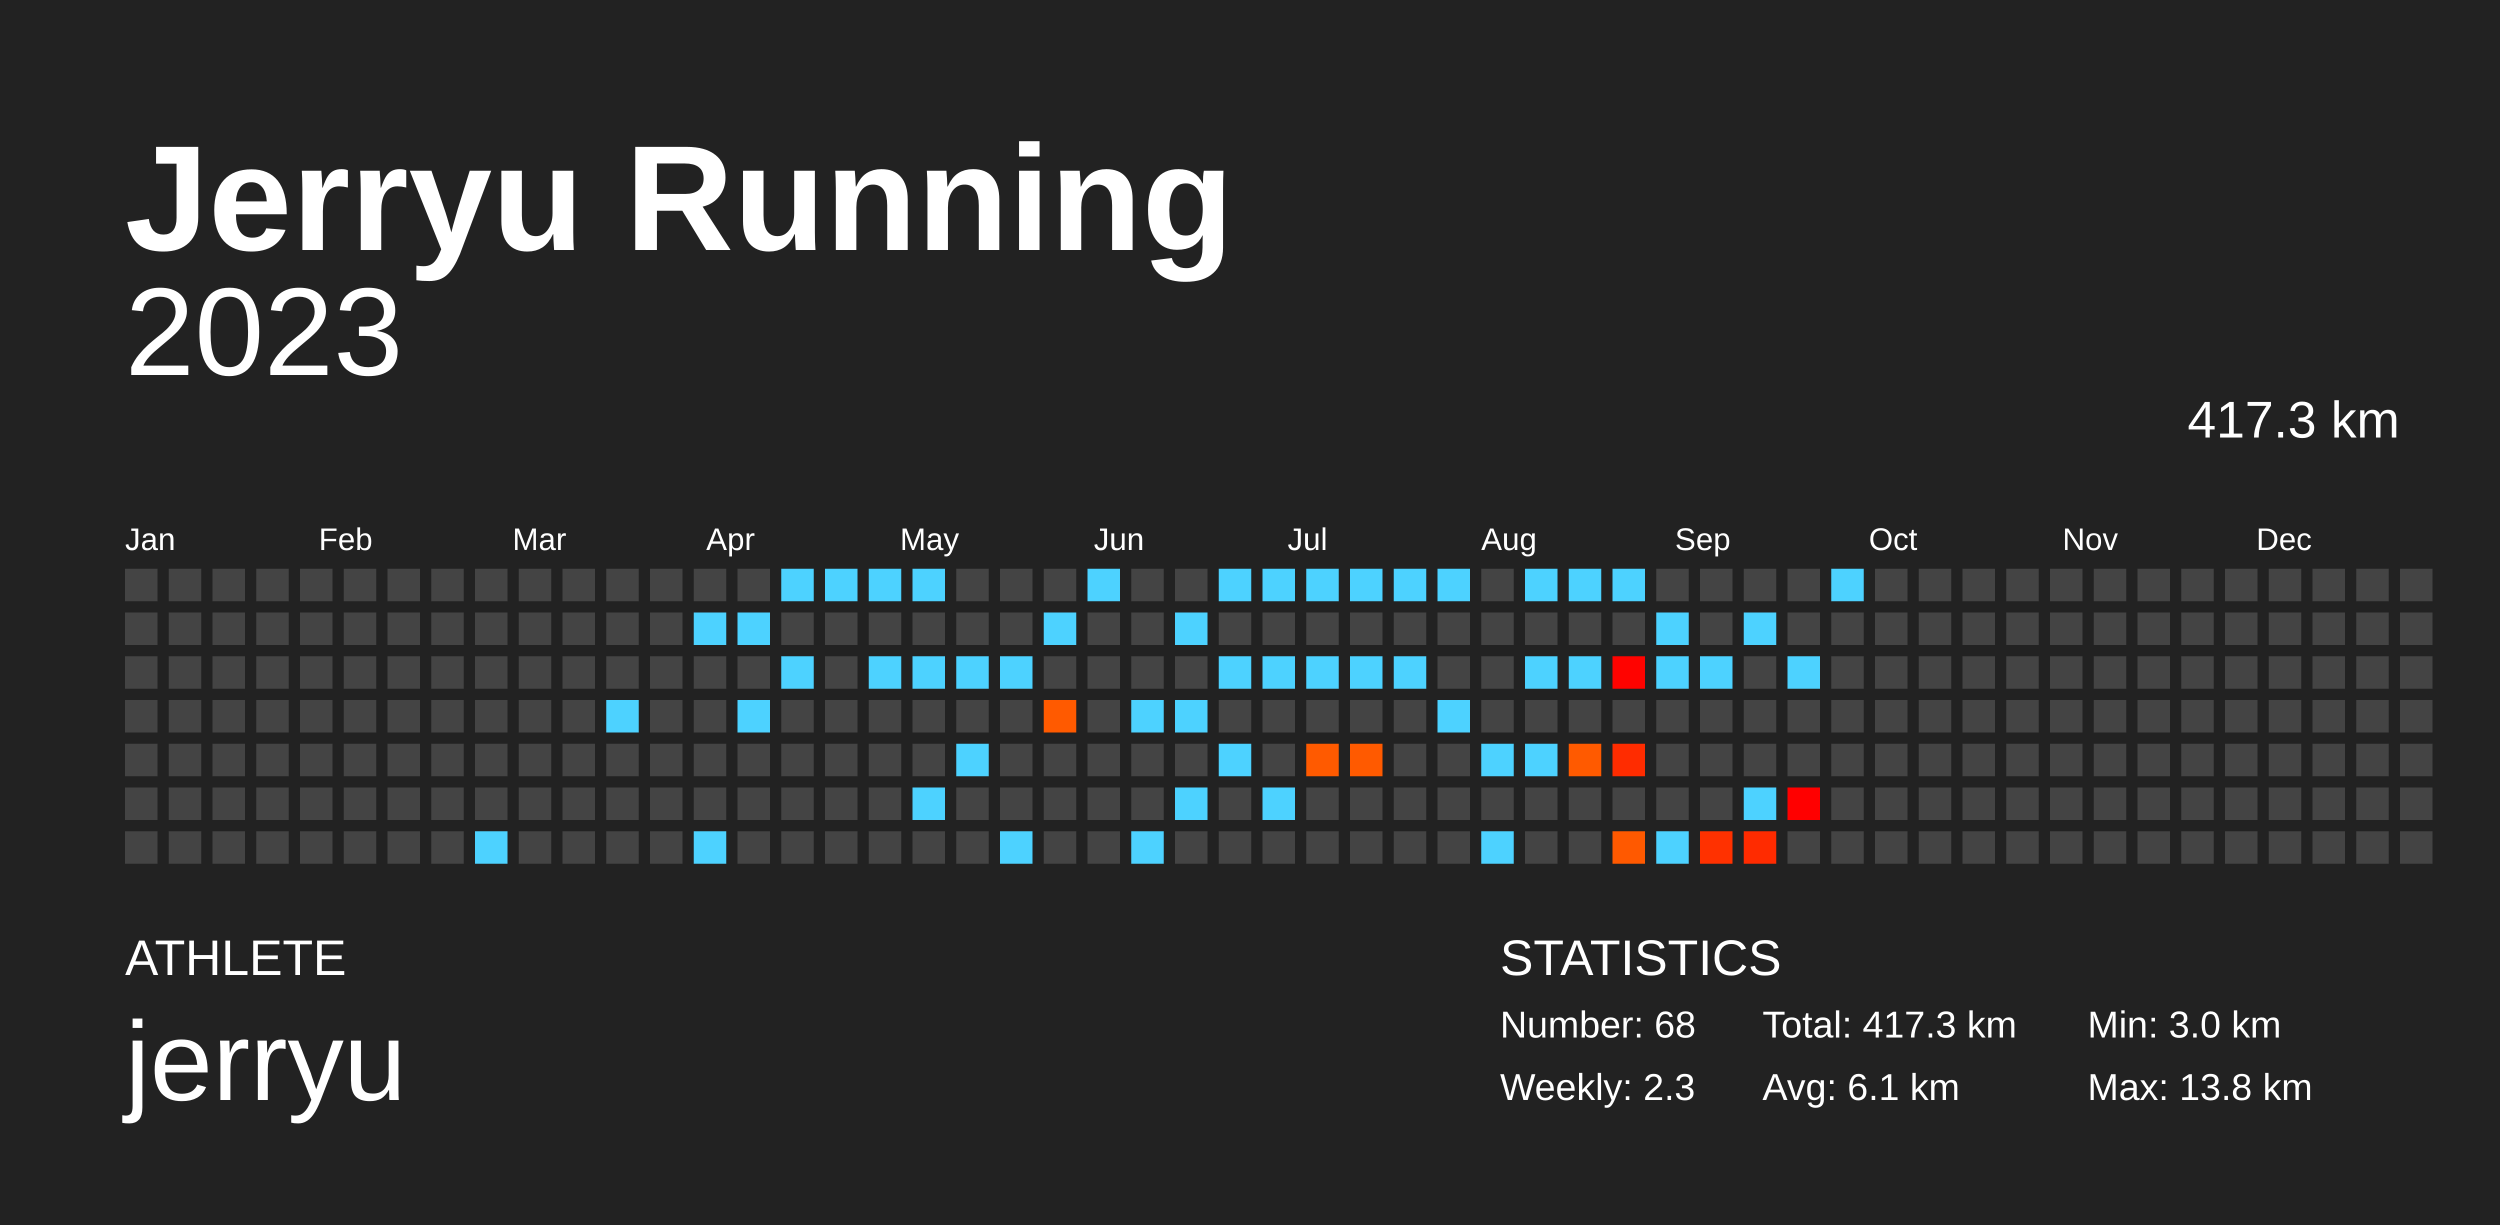
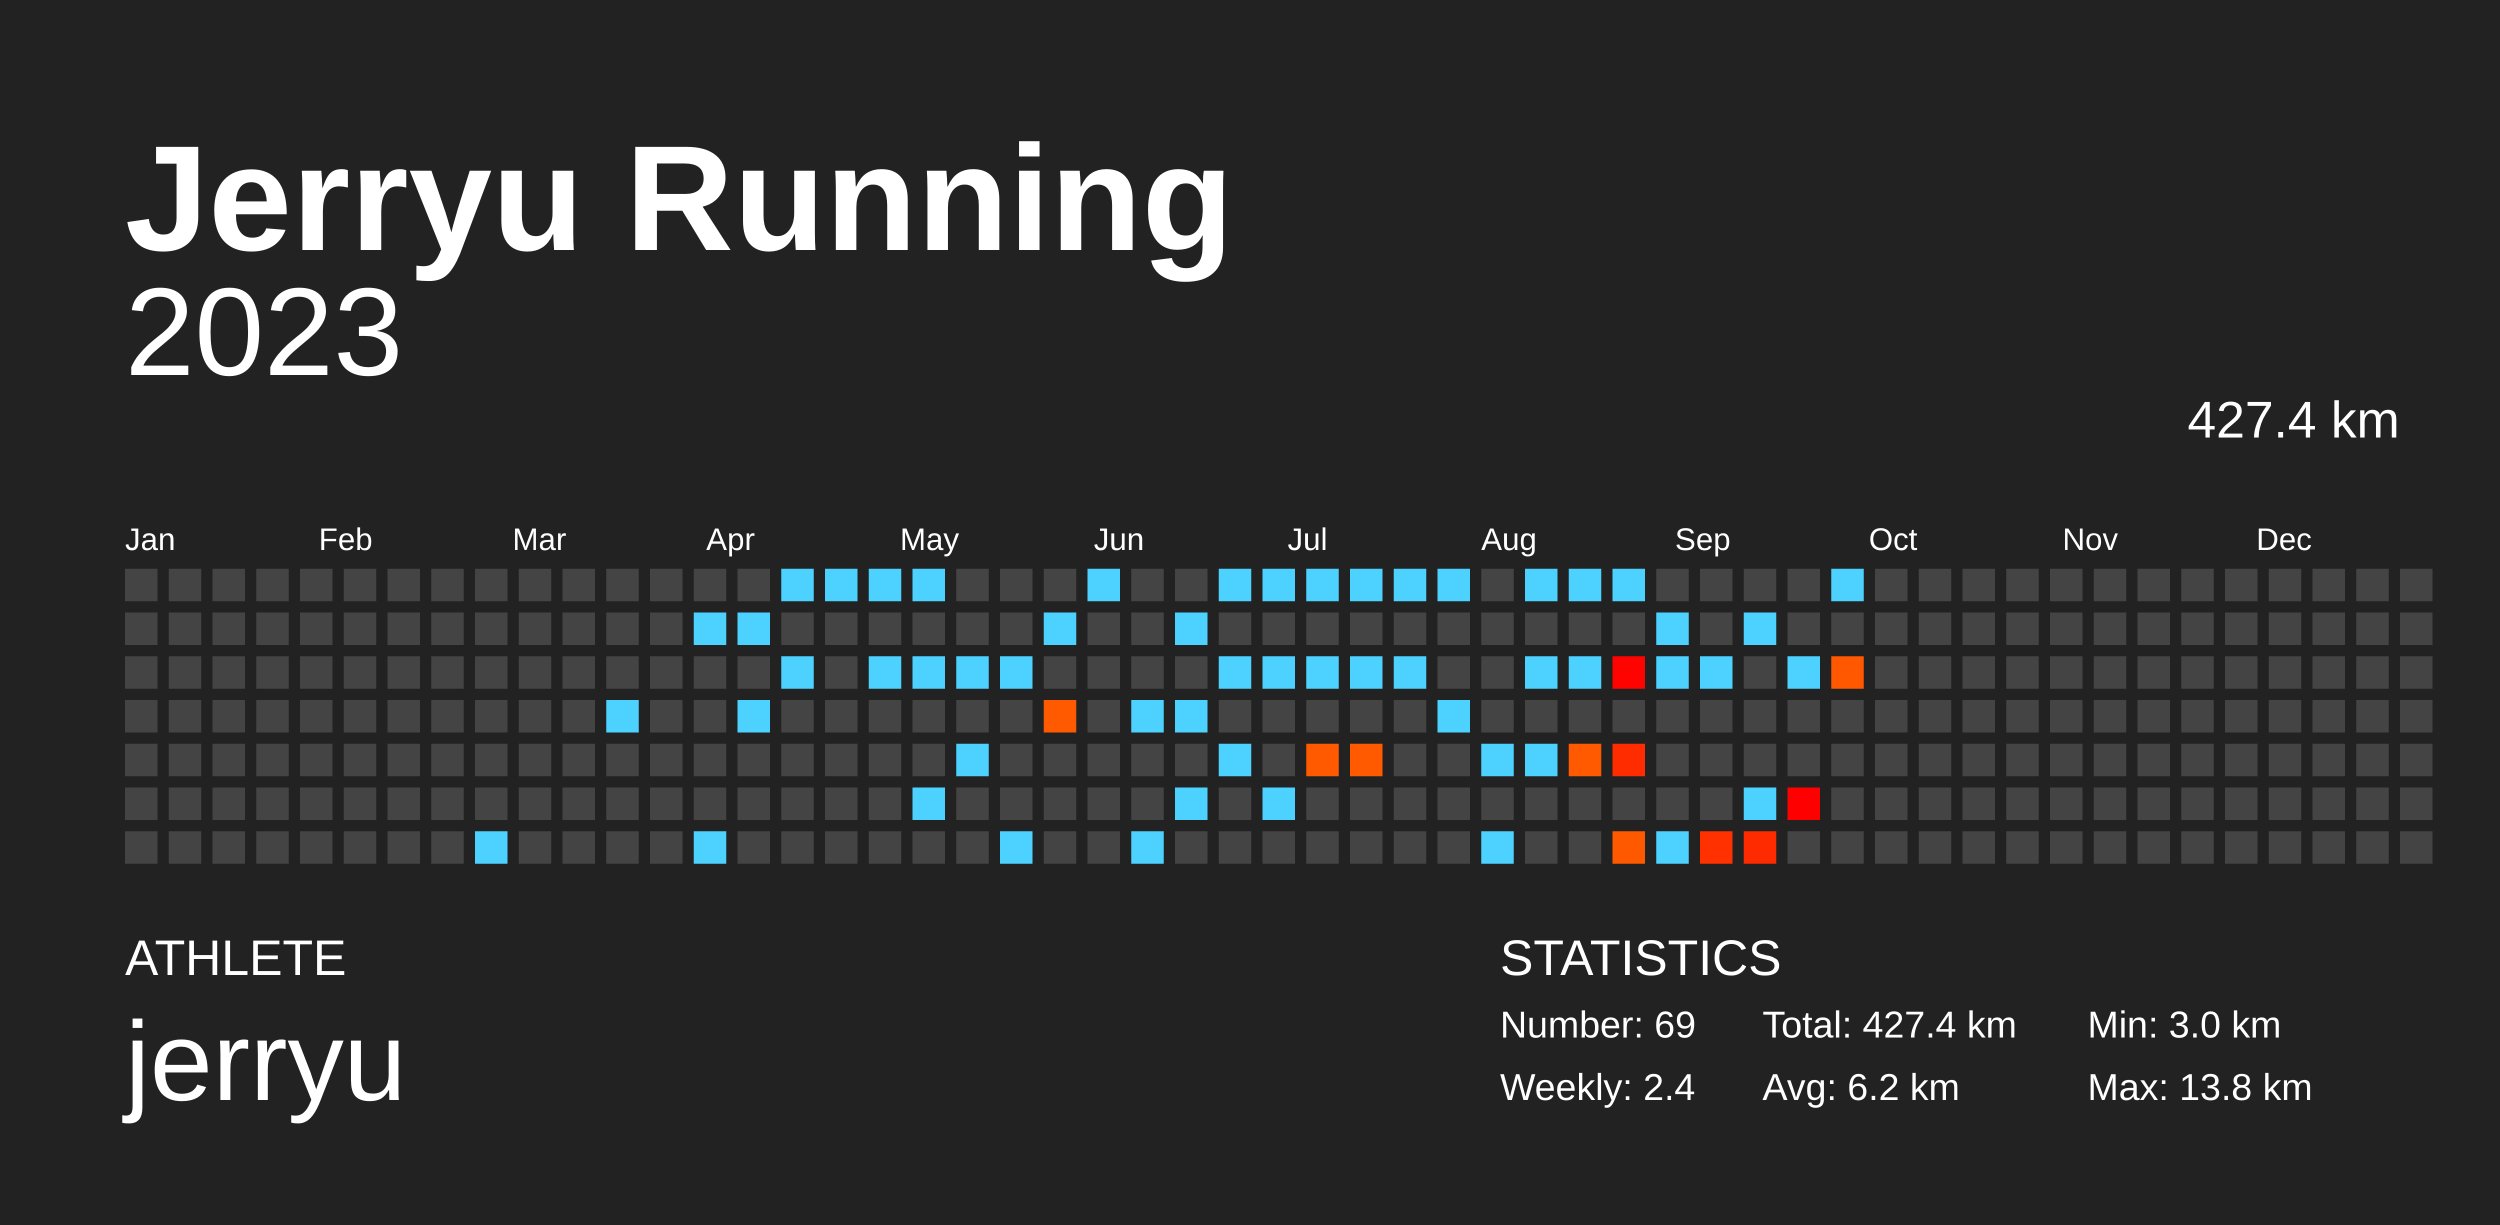
<svg xmlns="http://www.w3.org/2000/svg" baseProfile="full" height="98mm" version="1.1" viewBox="0,0,200,98" width="200mm">
  <defs />
  <rect fill="#222222" height="98" width="200" x="0" y="0" />
  <text fill="#FFFFFF" style="font-size:12px; font-family:Arial; font-weight:bold;" x="10" y="20">Jerryu Running</text>
  <text fill="#FFFFFF" style="font-size:4px; font-family:Arial" x="10" y="78">ATHLETE</text>
  <text fill="#FFFFFF" style="font-size:9px; font-family:Arial" x="10" y="88">jerryu</text>
  <text fill="#FFFFFF" style="font-size:4px; font-family:Arial" x="120" y="78">STATISTICS</text>
-   <text fill="#FFFFFF" style="font-size:3px; font-family:Arial" x="120" y="83">Number: 68</text>
-   <text fill="#FFFFFF" style="font-size:3px; font-family:Arial" x="120" y="88">Weekly: 2.3</text>
-   <text fill="#FFFFFF" style="font-size:3px; font-family:Arial" x="141" y="83">Total: 417.3 km</text>
-   <text fill="#FFFFFF" style="font-size:3px; font-family:Arial" x="141" y="88">Avg: 6.1 km</text>
+   <text fill="#FFFFFF" style="font-size:3px; font-family:Arial" x="120" y="83">Number: 69</text>
+   <text fill="#FFFFFF" style="font-size:3px; font-family:Arial" x="120" y="88">Weekly: 2.4</text>
+   <text fill="#FFFFFF" style="font-size:3px; font-family:Arial" x="141" y="83">Total: 427.4 km</text>
+   <text fill="#FFFFFF" style="font-size:3px; font-family:Arial" x="141" y="88">Avg: 6.2 km</text>
  <text fill="#FFFFFF" style="font-size:3px; font-family:Arial" x="167" y="83">Min: 3.0 km</text>
  <text fill="#FFFFFF" style="font-size:3px; font-family:Arial" x="167" y="88">Max: 13.8 km</text>
  <text alignment-baseline="hanging" fill="#FFFFFF" style="font-size:10.0px; font-family:Arial;" x="10" y="30">2023</text>
-   <text alignment-baseline="hanging" fill="#FFFFFF" style="font-size:4.125px; font-family:Arial;" x="175" y="35">417.3 km</text>
+   <text alignment-baseline="hanging" fill="#FFFFFF" style="font-size:4.125px; font-family:Arial;" x="175" y="35">427.4 km</text>
  <text fill="#FFFFFF" style="font-size:2.5px; font-family:Arial" x="10.0" y="44">Jan</text>
  <text fill="#FFFFFF" style="font-size:2.5px; font-family:Arial" x="25.5" y="44">Feb</text>
  <text fill="#FFFFFF" style="font-size:2.5px; font-family:Arial" x="41.0" y="44">Mar</text>
  <text fill="#FFFFFF" style="font-size:2.5px; font-family:Arial" x="56.5" y="44">Apr</text>
  <text fill="#FFFFFF" style="font-size:2.5px; font-family:Arial" x="72.0" y="44">May</text>
  <text fill="#FFFFFF" style="font-size:2.5px; font-family:Arial" x="87.5" y="44">Jun</text>
  <text fill="#FFFFFF" style="font-size:2.5px; font-family:Arial" x="103.0" y="44">Jul</text>
  <text fill="#FFFFFF" style="font-size:2.5px; font-family:Arial" x="118.5" y="44">Aug</text>
  <text fill="#FFFFFF" style="font-size:2.5px; font-family:Arial" x="134.0" y="44">Sep</text>
  <text fill="#FFFFFF" style="font-size:2.5px; font-family:Arial" x="149.5" y="44">Oct</text>
  <text fill="#FFFFFF" style="font-size:2.5px; font-family:Arial" x="165.0" y="44">Nov</text>
  <text fill="#FFFFFF" style="font-size:2.5px; font-family:Arial" x="180.5" y="44">Dec</text>
  <rect fill="#444444" height="2.6" width="2.6" x="10.0" y="45.5" />
  <rect fill="#444444" height="2.6" width="2.6" x="10.0" y="49.0" />
  <rect fill="#444444" height="2.6" width="2.6" x="10.0" y="52.5" />
  <rect fill="#444444" height="2.6" width="2.6" x="10.0" y="56.0" />
  <rect fill="#444444" height="2.6" width="2.6" x="10.0" y="59.5" />
  <rect fill="#444444" height="2.6" width="2.6" x="10.0" y="63.0" />
  <rect fill="#444444" height="2.6" width="2.6" x="10.0" y="66.5" />
  <rect fill="#444444" height="2.6" width="2.6" x="13.5" y="45.5" />
  <rect fill="#444444" height="2.6" width="2.6" x="13.5" y="49.0" />
  <rect fill="#444444" height="2.6" width="2.6" x="13.5" y="52.5" />
  <rect fill="#444444" height="2.6" width="2.6" x="13.5" y="56.0" />
  <rect fill="#444444" height="2.6" width="2.6" x="13.5" y="59.5" />
  <rect fill="#444444" height="2.6" width="2.6" x="13.5" y="63.0" />
  <rect fill="#444444" height="2.6" width="2.6" x="13.5" y="66.5" />
  <rect fill="#444444" height="2.6" width="2.6" x="17.0" y="45.5" />
  <rect fill="#444444" height="2.6" width="2.6" x="17.0" y="49.0" />
  <rect fill="#444444" height="2.6" width="2.6" x="17.0" y="52.5" />
  <rect fill="#444444" height="2.6" width="2.6" x="17.0" y="56.0" />
  <rect fill="#444444" height="2.6" width="2.6" x="17.0" y="59.5" />
  <rect fill="#444444" height="2.6" width="2.6" x="17.0" y="63.0" />
  <rect fill="#444444" height="2.6" width="2.6" x="17.0" y="66.5" />
  <rect fill="#444444" height="2.6" width="2.6" x="20.5" y="45.5" />
  <rect fill="#444444" height="2.6" width="2.6" x="20.5" y="49.0" />
  <rect fill="#444444" height="2.6" width="2.6" x="20.5" y="52.5" />
  <rect fill="#444444" height="2.6" width="2.6" x="20.5" y="56.0" />
  <rect fill="#444444" height="2.6" width="2.6" x="20.5" y="59.5" />
  <rect fill="#444444" height="2.6" width="2.6" x="20.5" y="63.0" />
  <rect fill="#444444" height="2.6" width="2.6" x="20.5" y="66.5" />
  <rect fill="#444444" height="2.6" width="2.6" x="24.0" y="45.5" />
  <rect fill="#444444" height="2.6" width="2.6" x="24.0" y="49.0" />
  <rect fill="#444444" height="2.6" width="2.6" x="24.0" y="52.5" />
  <rect fill="#444444" height="2.6" width="2.6" x="24.0" y="56.0" />
  <rect fill="#444444" height="2.6" width="2.6" x="24.0" y="59.5" />
  <rect fill="#444444" height="2.6" width="2.6" x="24.0" y="63.0" />
  <rect fill="#444444" height="2.6" width="2.6" x="24.0" y="66.5" />
  <rect fill="#444444" height="2.6" width="2.6" x="27.5" y="45.5" />
  <rect fill="#444444" height="2.6" width="2.6" x="27.5" y="49.0" />
  <rect fill="#444444" height="2.6" width="2.6" x="27.5" y="52.5" />
  <rect fill="#444444" height="2.6" width="2.6" x="27.5" y="56.0" />
  <rect fill="#444444" height="2.6" width="2.6" x="27.5" y="59.5" />
  <rect fill="#444444" height="2.6" width="2.6" x="27.5" y="63.0" />
  <rect fill="#444444" height="2.6" width="2.6" x="27.5" y="66.5" />
  <rect fill="#444444" height="2.6" width="2.6" x="31.0" y="45.5" />
  <rect fill="#444444" height="2.6" width="2.6" x="31.0" y="49.0" />
  <rect fill="#444444" height="2.6" width="2.6" x="31.0" y="52.5" />
  <rect fill="#444444" height="2.6" width="2.6" x="31.0" y="56.0" />
  <rect fill="#444444" height="2.6" width="2.6" x="31.0" y="59.5" />
  <rect fill="#444444" height="2.6" width="2.6" x="31.0" y="63.0" />
  <rect fill="#444444" height="2.6" width="2.6" x="31.0" y="66.5" />
  <rect fill="#444444" height="2.6" width="2.6" x="34.5" y="45.5" />
  <rect fill="#444444" height="2.6" width="2.6" x="34.5" y="49.0" />
  <rect fill="#444444" height="2.6" width="2.6" x="34.5" y="52.5" />
  <rect fill="#444444" height="2.6" width="2.6" x="34.5" y="56.0" />
  <rect fill="#444444" height="2.6" width="2.6" x="34.5" y="59.5" />
  <rect fill="#444444" height="2.6" width="2.6" x="34.5" y="63.0" />
  <rect fill="#444444" height="2.6" width="2.6" x="34.5" y="66.5" />
  <rect fill="#444444" height="2.6" width="2.6" x="38.0" y="45.5" />
  <rect fill="#444444" height="2.6" width="2.6" x="38.0" y="49.0" />
  <rect fill="#444444" height="2.6" width="2.6" x="38.0" y="52.5" />
  <rect fill="#444444" height="2.6" width="2.6" x="38.0" y="56.0" />
  <rect fill="#444444" height="2.6" width="2.6" x="38.0" y="59.5" />
  <rect fill="#444444" height="2.6" width="2.6" x="38.0" y="63.0" />
  <rect fill="#4dd2ff" height="2.6" width="2.6" x="38.0" y="66.5" />
  <rect fill="#444444" height="2.6" width="2.6" x="41.5" y="45.5" />
  <rect fill="#444444" height="2.6" width="2.6" x="41.5" y="49.0" />
  <rect fill="#444444" height="2.6" width="2.6" x="41.5" y="52.5" />
  <rect fill="#444444" height="2.6" width="2.6" x="41.5" y="56.0" />
  <rect fill="#444444" height="2.6" width="2.6" x="41.5" y="59.5" />
  <rect fill="#444444" height="2.6" width="2.6" x="41.5" y="63.0" />
  <rect fill="#444444" height="2.6" width="2.6" x="41.5" y="66.5" />
  <rect fill="#444444" height="2.6" width="2.6" x="45.0" y="45.5" />
  <rect fill="#444444" height="2.6" width="2.6" x="45.0" y="49.0" />
  <rect fill="#444444" height="2.6" width="2.6" x="45.0" y="52.5" />
  <rect fill="#444444" height="2.6" width="2.6" x="45.0" y="56.0" />
  <rect fill="#444444" height="2.6" width="2.6" x="45.0" y="59.5" />
  <rect fill="#444444" height="2.6" width="2.6" x="45.0" y="63.0" />
  <rect fill="#444444" height="2.6" width="2.6" x="45.0" y="66.5" />
  <rect fill="#444444" height="2.6" width="2.6" x="48.5" y="45.5" />
  <rect fill="#444444" height="2.6" width="2.6" x="48.5" y="49.0" />
  <rect fill="#444444" height="2.6" width="2.6" x="48.5" y="52.5" />
  <rect fill="#4dd2ff" height="2.6" width="2.6" x="48.5" y="56.0" />
  <rect fill="#444444" height="2.6" width="2.6" x="48.5" y="59.5" />
  <rect fill="#444444" height="2.6" width="2.6" x="48.5" y="63.0" />
  <rect fill="#444444" height="2.6" width="2.6" x="48.5" y="66.5" />
  <rect fill="#444444" height="2.6" width="2.6" x="52.0" y="45.5" />
  <rect fill="#444444" height="2.6" width="2.6" x="52.0" y="49.0" />
  <rect fill="#444444" height="2.6" width="2.6" x="52.0" y="52.5" />
  <rect fill="#444444" height="2.6" width="2.6" x="52.0" y="56.0" />
  <rect fill="#444444" height="2.6" width="2.6" x="52.0" y="59.5" />
  <rect fill="#444444" height="2.6" width="2.6" x="52.0" y="63.0" />
  <rect fill="#444444" height="2.6" width="2.6" x="52.0" y="66.5" />
  <rect fill="#444444" height="2.6" width="2.6" x="55.5" y="45.5" />
  <rect fill="#4dd2ff" height="2.6" width="2.6" x="55.5" y="49.0" />
  <rect fill="#444444" height="2.6" width="2.6" x="55.5" y="52.5" />
  <rect fill="#444444" height="2.6" width="2.6" x="55.5" y="56.0" />
  <rect fill="#444444" height="2.6" width="2.6" x="55.5" y="59.5" />
  <rect fill="#444444" height="2.6" width="2.6" x="55.5" y="63.0" />
  <rect fill="#4dd2ff" height="2.6" width="2.6" x="55.5" y="66.5" />
  <rect fill="#444444" height="2.6" width="2.6" x="59.0" y="45.5" />
  <rect fill="#4dd2ff" height="2.6" width="2.6" x="59.0" y="49.0" />
  <rect fill="#444444" height="2.6" width="2.6" x="59.0" y="52.5" />
  <rect fill="#4dd2ff" height="2.6" width="2.6" x="59.0" y="56.0" />
  <rect fill="#444444" height="2.6" width="2.6" x="59.0" y="59.5" />
  <rect fill="#444444" height="2.6" width="2.6" x="59.0" y="63.0" />
  <rect fill="#444444" height="2.6" width="2.6" x="59.0" y="66.5" />
  <rect fill="#4dd2ff" height="2.6" width="2.6" x="62.5" y="45.5" />
  <rect fill="#444444" height="2.6" width="2.6" x="62.5" y="49.0" />
  <rect fill="#4dd2ff" height="2.6" width="2.6" x="62.5" y="52.5" />
  <rect fill="#444444" height="2.6" width="2.6" x="62.5" y="56.0" />
  <rect fill="#444444" height="2.6" width="2.6" x="62.5" y="59.5" />
  <rect fill="#444444" height="2.6" width="2.6" x="62.5" y="63.0" />
  <rect fill="#444444" height="2.6" width="2.6" x="62.5" y="66.5" />
  <rect fill="#4dd2ff" height="2.6" width="2.6" x="66.0" y="45.5" />
  <rect fill="#444444" height="2.6" width="2.6" x="66.0" y="49.0" />
  <rect fill="#444444" height="2.6" width="2.6" x="66.0" y="52.5" />
  <rect fill="#444444" height="2.6" width="2.6" x="66.0" y="56.0" />
  <rect fill="#444444" height="2.6" width="2.6" x="66.0" y="59.5" />
  <rect fill="#444444" height="2.6" width="2.6" x="66.0" y="63.0" />
  <rect fill="#444444" height="2.6" width="2.6" x="66.0" y="66.5" />
  <rect fill="#4dd2ff" height="2.6" width="2.6" x="69.5" y="45.5" />
  <rect fill="#444444" height="2.6" width="2.6" x="69.5" y="49.0" />
  <rect fill="#4dd2ff" height="2.6" width="2.6" x="69.5" y="52.5" />
  <rect fill="#444444" height="2.6" width="2.6" x="69.5" y="56.0" />
  <rect fill="#444444" height="2.6" width="2.6" x="69.5" y="59.5" />
  <rect fill="#444444" height="2.6" width="2.6" x="69.5" y="63.0" />
  <rect fill="#444444" height="2.6" width="2.6" x="69.5" y="66.5" />
  <rect fill="#4dd2ff" height="2.6" width="2.6" x="73.0" y="45.5" />
  <rect fill="#444444" height="2.6" width="2.6" x="73.0" y="49.0" />
  <rect fill="#4dd2ff" height="2.6" width="2.6" x="73.0" y="52.5" />
  <rect fill="#444444" height="2.6" width="2.6" x="73.0" y="56.0" />
  <rect fill="#444444" height="2.6" width="2.6" x="73.0" y="59.5" />
  <rect fill="#4dd2ff" height="2.6" width="2.6" x="73.0" y="63.0" />
  <rect fill="#444444" height="2.6" width="2.6" x="73.0" y="66.5" />
  <rect fill="#444444" height="2.6" width="2.6" x="76.5" y="45.5" />
  <rect fill="#444444" height="2.6" width="2.6" x="76.5" y="49.0" />
  <rect fill="#4dd2ff" height="2.6" width="2.6" x="76.5" y="52.5" />
  <rect fill="#444444" height="2.6" width="2.6" x="76.5" y="56.0" />
  <rect fill="#4dd2ff" height="2.6" width="2.6" x="76.5" y="59.5" />
  <rect fill="#444444" height="2.6" width="2.6" x="76.5" y="63.0" />
  <rect fill="#444444" height="2.6" width="2.6" x="76.5" y="66.5" />
  <rect fill="#444444" height="2.6" width="2.6" x="80.0" y="45.5" />
  <rect fill="#444444" height="2.6" width="2.6" x="80.0" y="49.0" />
  <rect fill="#4dd2ff" height="2.6" width="2.6" x="80.0" y="52.5" />
  <rect fill="#444444" height="2.6" width="2.6" x="80.0" y="56.0" />
  <rect fill="#444444" height="2.6" width="2.6" x="80.0" y="59.5" />
  <rect fill="#444444" height="2.6" width="2.6" x="80.0" y="63.0" />
  <rect fill="#4dd2ff" height="2.6" width="2.6" x="80.0" y="66.5" />
  <rect fill="#444444" height="2.6" width="2.6" x="83.5" y="45.5" />
  <rect fill="#4dd2ff" height="2.6" width="2.6" x="83.5" y="49.0" />
  <rect fill="#444444" height="2.6" width="2.6" x="83.5" y="52.5" />
  <rect fill="#ff5a00" height="2.6" width="2.6" x="83.5" y="56.0" />
  <rect fill="#444444" height="2.6" width="2.6" x="83.5" y="59.5" />
  <rect fill="#444444" height="2.6" width="2.6" x="83.5" y="63.0" />
  <rect fill="#444444" height="2.6" width="2.6" x="83.5" y="66.5" />
  <rect fill="#4dd2ff" height="2.6" width="2.6" x="87.0" y="45.5" />
  <rect fill="#444444" height="2.6" width="2.6" x="87.0" y="49.0" />
  <rect fill="#444444" height="2.6" width="2.6" x="87.0" y="52.5" />
  <rect fill="#444444" height="2.6" width="2.6" x="87.0" y="56.0" />
  <rect fill="#444444" height="2.6" width="2.6" x="87.0" y="59.5" />
  <rect fill="#444444" height="2.6" width="2.6" x="87.0" y="63.0" />
  <rect fill="#444444" height="2.6" width="2.6" x="87.0" y="66.5" />
  <rect fill="#444444" height="2.6" width="2.6" x="90.5" y="45.5" />
  <rect fill="#444444" height="2.6" width="2.6" x="90.5" y="49.0" />
  <rect fill="#444444" height="2.6" width="2.6" x="90.5" y="52.5" />
  <rect fill="#4dd2ff" height="2.6" width="2.6" x="90.5" y="56.0" />
  <rect fill="#444444" height="2.6" width="2.6" x="90.5" y="59.5" />
  <rect fill="#444444" height="2.6" width="2.6" x="90.5" y="63.0" />
  <rect fill="#4dd2ff" height="2.6" width="2.6" x="90.5" y="66.5" />
  <rect fill="#444444" height="2.6" width="2.6" x="94.0" y="45.5" />
  <rect fill="#4dd2ff" height="2.6" width="2.6" x="94.0" y="49.0" />
  <rect fill="#444444" height="2.6" width="2.6" x="94.0" y="52.5" />
  <rect fill="#4dd2ff" height="2.6" width="2.6" x="94.0" y="56.0" />
  <rect fill="#444444" height="2.6" width="2.6" x="94.0" y="59.5" />
  <rect fill="#4dd2ff" height="2.6" width="2.6" x="94.0" y="63.0" />
  <rect fill="#444444" height="2.6" width="2.6" x="94.0" y="66.5" />
  <rect fill="#4dd2ff" height="2.6" width="2.6" x="97.5" y="45.5" />
  <rect fill="#444444" height="2.6" width="2.6" x="97.5" y="49.0" />
  <rect fill="#4dd2ff" height="2.6" width="2.6" x="97.5" y="52.5" />
  <rect fill="#444444" height="2.6" width="2.6" x="97.5" y="56.0" />
  <rect fill="#4dd2ff" height="2.6" width="2.6" x="97.5" y="59.5" />
  <rect fill="#444444" height="2.6" width="2.6" x="97.5" y="63.0" />
  <rect fill="#444444" height="2.6" width="2.6" x="97.5" y="66.5" />
  <rect fill="#4dd2ff" height="2.6" width="2.6" x="101.0" y="45.5" />
  <rect fill="#444444" height="2.6" width="2.6" x="101.0" y="49.0" />
  <rect fill="#4dd2ff" height="2.6" width="2.6" x="101.0" y="52.5" />
  <rect fill="#444444" height="2.6" width="2.6" x="101.0" y="56.0" />
  <rect fill="#444444" height="2.6" width="2.6" x="101.0" y="59.5" />
  <rect fill="#4dd2ff" height="2.6" width="2.6" x="101.0" y="63.0" />
  <rect fill="#444444" height="2.6" width="2.6" x="101.0" y="66.5" />
  <rect fill="#4dd2ff" height="2.6" width="2.6" x="104.5" y="45.5" />
  <rect fill="#444444" height="2.6" width="2.6" x="104.5" y="49.0" />
  <rect fill="#4dd2ff" height="2.6" width="2.6" x="104.5" y="52.5" />
  <rect fill="#444444" height="2.6" width="2.6" x="104.5" y="56.0" />
  <rect fill="#ff5a00" height="2.6" width="2.6" x="104.5" y="59.5" />
  <rect fill="#444444" height="2.6" width="2.6" x="104.5" y="63.0" />
  <rect fill="#444444" height="2.6" width="2.6" x="104.5" y="66.5" />
  <rect fill="#4dd2ff" height="2.6" width="2.6" x="108.0" y="45.5" />
  <rect fill="#444444" height="2.6" width="2.6" x="108.0" y="49.0" />
  <rect fill="#4dd2ff" height="2.6" width="2.6" x="108.0" y="52.5" />
  <rect fill="#444444" height="2.6" width="2.6" x="108.0" y="56.0" />
  <rect fill="#ff5a00" height="2.6" width="2.6" x="108.0" y="59.5" />
  <rect fill="#444444" height="2.6" width="2.6" x="108.0" y="63.0" />
  <rect fill="#444444" height="2.6" width="2.6" x="108.0" y="66.5" />
  <rect fill="#4dd2ff" height="2.6" width="2.6" x="111.5" y="45.5" />
  <rect fill="#444444" height="2.6" width="2.6" x="111.5" y="49.0" />
  <rect fill="#4dd2ff" height="2.6" width="2.6" x="111.5" y="52.5" />
  <rect fill="#444444" height="2.6" width="2.6" x="111.5" y="56.0" />
  <rect fill="#444444" height="2.6" width="2.6" x="111.5" y="59.5" />
  <rect fill="#444444" height="2.6" width="2.6" x="111.5" y="63.0" />
  <rect fill="#444444" height="2.6" width="2.6" x="111.5" y="66.5" />
  <rect fill="#4dd2ff" height="2.6" width="2.6" x="115.0" y="45.5" />
  <rect fill="#444444" height="2.6" width="2.6" x="115.0" y="49.0" />
  <rect fill="#444444" height="2.6" width="2.6" x="115.0" y="52.5" />
  <rect fill="#4dd2ff" height="2.6" width="2.6" x="115.0" y="56.0" />
  <rect fill="#444444" height="2.6" width="2.6" x="115.0" y="59.5" />
  <rect fill="#444444" height="2.6" width="2.6" x="115.0" y="63.0" />
  <rect fill="#444444" height="2.6" width="2.6" x="115.0" y="66.5" />
  <rect fill="#444444" height="2.6" width="2.6" x="118.5" y="45.5" />
  <rect fill="#444444" height="2.6" width="2.6" x="118.5" y="49.0" />
  <rect fill="#444444" height="2.6" width="2.6" x="118.5" y="52.5" />
  <rect fill="#444444" height="2.6" width="2.6" x="118.5" y="56.0" />
  <rect fill="#4dd2ff" height="2.6" width="2.6" x="118.5" y="59.5" />
  <rect fill="#444444" height="2.6" width="2.6" x="118.5" y="63.0" />
  <rect fill="#4dd2ff" height="2.6" width="2.6" x="118.5" y="66.5" />
  <rect fill="#4dd2ff" height="2.6" width="2.6" x="122.0" y="45.5" />
  <rect fill="#444444" height="2.6" width="2.6" x="122.0" y="49.0" />
  <rect fill="#4dd2ff" height="2.6" width="2.6" x="122.0" y="52.5" />
  <rect fill="#444444" height="2.6" width="2.6" x="122.0" y="56.0" />
  <rect fill="#4dd2ff" height="2.6" width="2.6" x="122.0" y="59.5" />
  <rect fill="#444444" height="2.6" width="2.6" x="122.0" y="63.0" />
  <rect fill="#444444" height="2.6" width="2.6" x="122.0" y="66.5" />
  <rect fill="#4dd2ff" height="2.6" width="2.6" x="125.5" y="45.5" />
  <rect fill="#444444" height="2.6" width="2.6" x="125.5" y="49.0" />
  <rect fill="#4dd2ff" height="2.6" width="2.6" x="125.5" y="52.5" />
  <rect fill="#444444" height="2.6" width="2.6" x="125.5" y="56.0" />
  <rect fill="#ff5a00" height="2.6" width="2.6" x="125.5" y="59.5" />
  <rect fill="#444444" height="2.6" width="2.6" x="125.5" y="63.0" />
  <rect fill="#444444" height="2.6" width="2.6" x="125.5" y="66.5" />
  <rect fill="#4dd2ff" height="2.6" width="2.6" x="129.0" y="45.5" />
  <rect fill="#444444" height="2.6" width="2.6" x="129.0" y="49.0" />
  <rect fill="#ff0300" height="2.6" width="2.6" x="129.0" y="52.5" />
  <rect fill="#444444" height="2.6" width="2.6" x="129.0" y="56.0" />
  <rect fill="#ff2c00" height="2.6" width="2.6" x="129.0" y="59.5" />
  <rect fill="#444444" height="2.6" width="2.6" x="129.0" y="63.0" />
  <rect fill="#ff5900" height="2.6" width="2.6" x="129.0" y="66.5" />
  <rect fill="#444444" height="2.6" width="2.6" x="132.5" y="45.5" />
  <rect fill="#4dd2ff" height="2.6" width="2.6" x="132.5" y="49.0" />
  <rect fill="#4dd2ff" height="2.6" width="2.6" x="132.5" y="52.5" />
  <rect fill="#444444" height="2.6" width="2.6" x="132.5" y="56.0" />
  <rect fill="#444444" height="2.6" width="2.6" x="132.5" y="59.5" />
  <rect fill="#444444" height="2.6" width="2.6" x="132.5" y="63.0" />
  <rect fill="#4dd2ff" height="2.6" width="2.6" x="132.5" y="66.5" />
  <rect fill="#444444" height="2.6" width="2.6" x="136.0" y="45.5" />
  <rect fill="#444444" height="2.6" width="2.6" x="136.0" y="49.0" />
  <rect fill="#4dd2ff" height="2.6" width="2.6" x="136.0" y="52.5" />
  <rect fill="#444444" height="2.6" width="2.6" x="136.0" y="56.0" />
  <rect fill="#444444" height="2.6" width="2.6" x="136.0" y="59.5" />
  <rect fill="#444444" height="2.6" width="2.6" x="136.0" y="63.0" />
  <rect fill="#ff3100" height="2.6" width="2.6" x="136.0" y="66.5" />
  <rect fill="#444444" height="2.6" width="2.6" x="139.5" y="45.5" />
  <rect fill="#4dd2ff" height="2.6" width="2.6" x="139.5" y="49.0" />
  <rect fill="#444444" height="2.6" width="2.6" x="139.5" y="52.5" />
  <rect fill="#444444" height="2.6" width="2.6" x="139.5" y="56.0" />
  <rect fill="#444444" height="2.6" width="2.6" x="139.5" y="59.5" />
  <rect fill="#4dd2ff" height="2.6" width="2.6" x="139.5" y="63.0" />
  <rect fill="#ff2b00" height="2.6" width="2.6" x="139.5" y="66.5" />
  <rect fill="#444444" height="2.6" width="2.6" x="143.0" y="45.5" />
  <rect fill="#444444" height="2.6" width="2.6" x="143.0" y="49.0" />
  <rect fill="#4dd2ff" height="2.6" width="2.6" x="143.0" y="52.5" />
  <rect fill="#444444" height="2.6" width="2.6" x="143.0" y="56.0" />
  <rect fill="#444444" height="2.6" width="2.6" x="143.0" y="59.5" />
  <rect fill="#ff0000" height="2.6" width="2.6" x="143.0" y="63.0" />
  <rect fill="#444444" height="2.6" width="2.6" x="143.0" y="66.5" />
  <rect fill="#4dd2ff" height="2.6" width="2.6" x="146.5" y="45.5" />
  <rect fill="#444444" height="2.6" width="2.6" x="146.5" y="49.0" />
-   <rect fill="#444444" height="2.6" width="2.6" x="146.5" y="52.5" />
+   <rect fill="#ff5800" height="2.6" width="2.6" x="146.5" y="52.5" />
  <rect fill="#444444" height="2.6" width="2.6" x="146.5" y="56.0" />
  <rect fill="#444444" height="2.6" width="2.6" x="146.5" y="59.5" />
  <rect fill="#444444" height="2.6" width="2.6" x="146.5" y="63.0" />
  <rect fill="#444444" height="2.6" width="2.6" x="146.5" y="66.5" />
  <rect fill="#444444" height="2.6" width="2.6" x="150.0" y="45.5" />
  <rect fill="#444444" height="2.6" width="2.6" x="150.0" y="49.0" />
  <rect fill="#444444" height="2.6" width="2.6" x="150.0" y="52.5" />
  <rect fill="#444444" height="2.6" width="2.6" x="150.0" y="56.0" />
  <rect fill="#444444" height="2.6" width="2.6" x="150.0" y="59.5" />
  <rect fill="#444444" height="2.6" width="2.6" x="150.0" y="63.0" />
  <rect fill="#444444" height="2.6" width="2.6" x="150.0" y="66.5" />
  <rect fill="#444444" height="2.6" width="2.6" x="153.5" y="45.5" />
  <rect fill="#444444" height="2.6" width="2.6" x="153.5" y="49.0" />
  <rect fill="#444444" height="2.6" width="2.6" x="153.5" y="52.5" />
  <rect fill="#444444" height="2.6" width="2.6" x="153.5" y="56.0" />
  <rect fill="#444444" height="2.6" width="2.6" x="153.5" y="59.5" />
  <rect fill="#444444" height="2.6" width="2.6" x="153.5" y="63.0" />
  <rect fill="#444444" height="2.6" width="2.6" x="153.5" y="66.5" />
  <rect fill="#444444" height="2.6" width="2.6" x="157.0" y="45.5" />
  <rect fill="#444444" height="2.6" width="2.6" x="157.0" y="49.0" />
  <rect fill="#444444" height="2.6" width="2.6" x="157.0" y="52.5" />
  <rect fill="#444444" height="2.6" width="2.6" x="157.0" y="56.0" />
  <rect fill="#444444" height="2.6" width="2.6" x="157.0" y="59.5" />
  <rect fill="#444444" height="2.6" width="2.6" x="157.0" y="63.0" />
  <rect fill="#444444" height="2.6" width="2.6" x="157.0" y="66.5" />
  <rect fill="#444444" height="2.6" width="2.6" x="160.5" y="45.5" />
  <rect fill="#444444" height="2.6" width="2.6" x="160.5" y="49.0" />
  <rect fill="#444444" height="2.6" width="2.6" x="160.5" y="52.5" />
  <rect fill="#444444" height="2.6" width="2.6" x="160.5" y="56.0" />
  <rect fill="#444444" height="2.6" width="2.6" x="160.5" y="59.5" />
  <rect fill="#444444" height="2.6" width="2.6" x="160.5" y="63.0" />
  <rect fill="#444444" height="2.6" width="2.6" x="160.5" y="66.5" />
  <rect fill="#444444" height="2.6" width="2.6" x="164.0" y="45.5" />
  <rect fill="#444444" height="2.6" width="2.6" x="164.0" y="49.0" />
  <rect fill="#444444" height="2.6" width="2.6" x="164.0" y="52.5" />
  <rect fill="#444444" height="2.6" width="2.6" x="164.0" y="56.0" />
  <rect fill="#444444" height="2.6" width="2.6" x="164.0" y="59.5" />
  <rect fill="#444444" height="2.6" width="2.6" x="164.0" y="63.0" />
  <rect fill="#444444" height="2.6" width="2.6" x="164.0" y="66.5" />
  <rect fill="#444444" height="2.6" width="2.6" x="167.5" y="45.5" />
  <rect fill="#444444" height="2.6" width="2.6" x="167.5" y="49.0" />
  <rect fill="#444444" height="2.6" width="2.6" x="167.5" y="52.5" />
  <rect fill="#444444" height="2.6" width="2.6" x="167.5" y="56.0" />
  <rect fill="#444444" height="2.6" width="2.6" x="167.5" y="59.5" />
  <rect fill="#444444" height="2.6" width="2.6" x="167.5" y="63.0" />
  <rect fill="#444444" height="2.6" width="2.6" x="167.5" y="66.5" />
  <rect fill="#444444" height="2.6" width="2.6" x="171.0" y="45.5" />
  <rect fill="#444444" height="2.6" width="2.6" x="171.0" y="49.0" />
  <rect fill="#444444" height="2.6" width="2.6" x="171.0" y="52.5" />
  <rect fill="#444444" height="2.6" width="2.6" x="171.0" y="56.0" />
  <rect fill="#444444" height="2.6" width="2.6" x="171.0" y="59.5" />
  <rect fill="#444444" height="2.6" width="2.6" x="171.0" y="63.0" />
  <rect fill="#444444" height="2.6" width="2.6" x="171.0" y="66.5" />
  <rect fill="#444444" height="2.6" width="2.6" x="174.5" y="45.5" />
  <rect fill="#444444" height="2.6" width="2.6" x="174.5" y="49.0" />
  <rect fill="#444444" height="2.6" width="2.6" x="174.5" y="52.5" />
  <rect fill="#444444" height="2.6" width="2.6" x="174.5" y="56.0" />
  <rect fill="#444444" height="2.6" width="2.6" x="174.5" y="59.5" />
  <rect fill="#444444" height="2.6" width="2.6" x="174.5" y="63.0" />
  <rect fill="#444444" height="2.6" width="2.6" x="174.5" y="66.5" />
  <rect fill="#444444" height="2.6" width="2.6" x="178.0" y="45.5" />
  <rect fill="#444444" height="2.6" width="2.6" x="178.0" y="49.0" />
  <rect fill="#444444" height="2.6" width="2.6" x="178.0" y="52.5" />
  <rect fill="#444444" height="2.6" width="2.6" x="178.0" y="56.0" />
  <rect fill="#444444" height="2.6" width="2.6" x="178.0" y="59.5" />
  <rect fill="#444444" height="2.6" width="2.6" x="178.0" y="63.0" />
  <rect fill="#444444" height="2.6" width="2.6" x="178.0" y="66.5" />
  <rect fill="#444444" height="2.6" width="2.6" x="181.5" y="45.5" />
  <rect fill="#444444" height="2.6" width="2.6" x="181.5" y="49.0" />
  <rect fill="#444444" height="2.6" width="2.6" x="181.5" y="52.5" />
  <rect fill="#444444" height="2.6" width="2.6" x="181.5" y="56.0" />
  <rect fill="#444444" height="2.6" width="2.6" x="181.5" y="59.5" />
  <rect fill="#444444" height="2.6" width="2.6" x="181.5" y="63.0" />
  <rect fill="#444444" height="2.6" width="2.6" x="181.5" y="66.5" />
  <rect fill="#444444" height="2.6" width="2.6" x="185.0" y="45.5" />
  <rect fill="#444444" height="2.6" width="2.6" x="185.0" y="49.0" />
  <rect fill="#444444" height="2.6" width="2.6" x="185.0" y="52.5" />
  <rect fill="#444444" height="2.6" width="2.6" x="185.0" y="56.0" />
  <rect fill="#444444" height="2.6" width="2.6" x="185.0" y="59.5" />
  <rect fill="#444444" height="2.6" width="2.6" x="185.0" y="63.0" />
  <rect fill="#444444" height="2.6" width="2.6" x="185.0" y="66.5" />
  <rect fill="#444444" height="2.6" width="2.6" x="188.5" y="45.5" />
  <rect fill="#444444" height="2.6" width="2.6" x="188.5" y="49.0" />
  <rect fill="#444444" height="2.6" width="2.6" x="188.5" y="52.5" />
  <rect fill="#444444" height="2.6" width="2.6" x="188.5" y="56.0" />
  <rect fill="#444444" height="2.6" width="2.6" x="188.5" y="59.5" />
  <rect fill="#444444" height="2.6" width="2.6" x="188.5" y="63.0" />
  <rect fill="#444444" height="2.6" width="2.6" x="188.5" y="66.5" />
  <rect fill="#444444" height="2.6" width="2.6" x="192.0" y="45.5" />
  <rect fill="#444444" height="2.6" width="2.6" x="192.0" y="49.0" />
  <rect fill="#444444" height="2.6" width="2.6" x="192.0" y="52.5" />
  <rect fill="#444444" height="2.6" width="2.6" x="192.0" y="56.0" />
  <rect fill="#444444" height="2.6" width="2.6" x="192.0" y="59.5" />
  <rect fill="#444444" height="2.6" width="2.6" x="192.0" y="63.0" />
  <rect fill="#444444" height="2.6" width="2.6" x="192.0" y="66.5" />
</svg>
